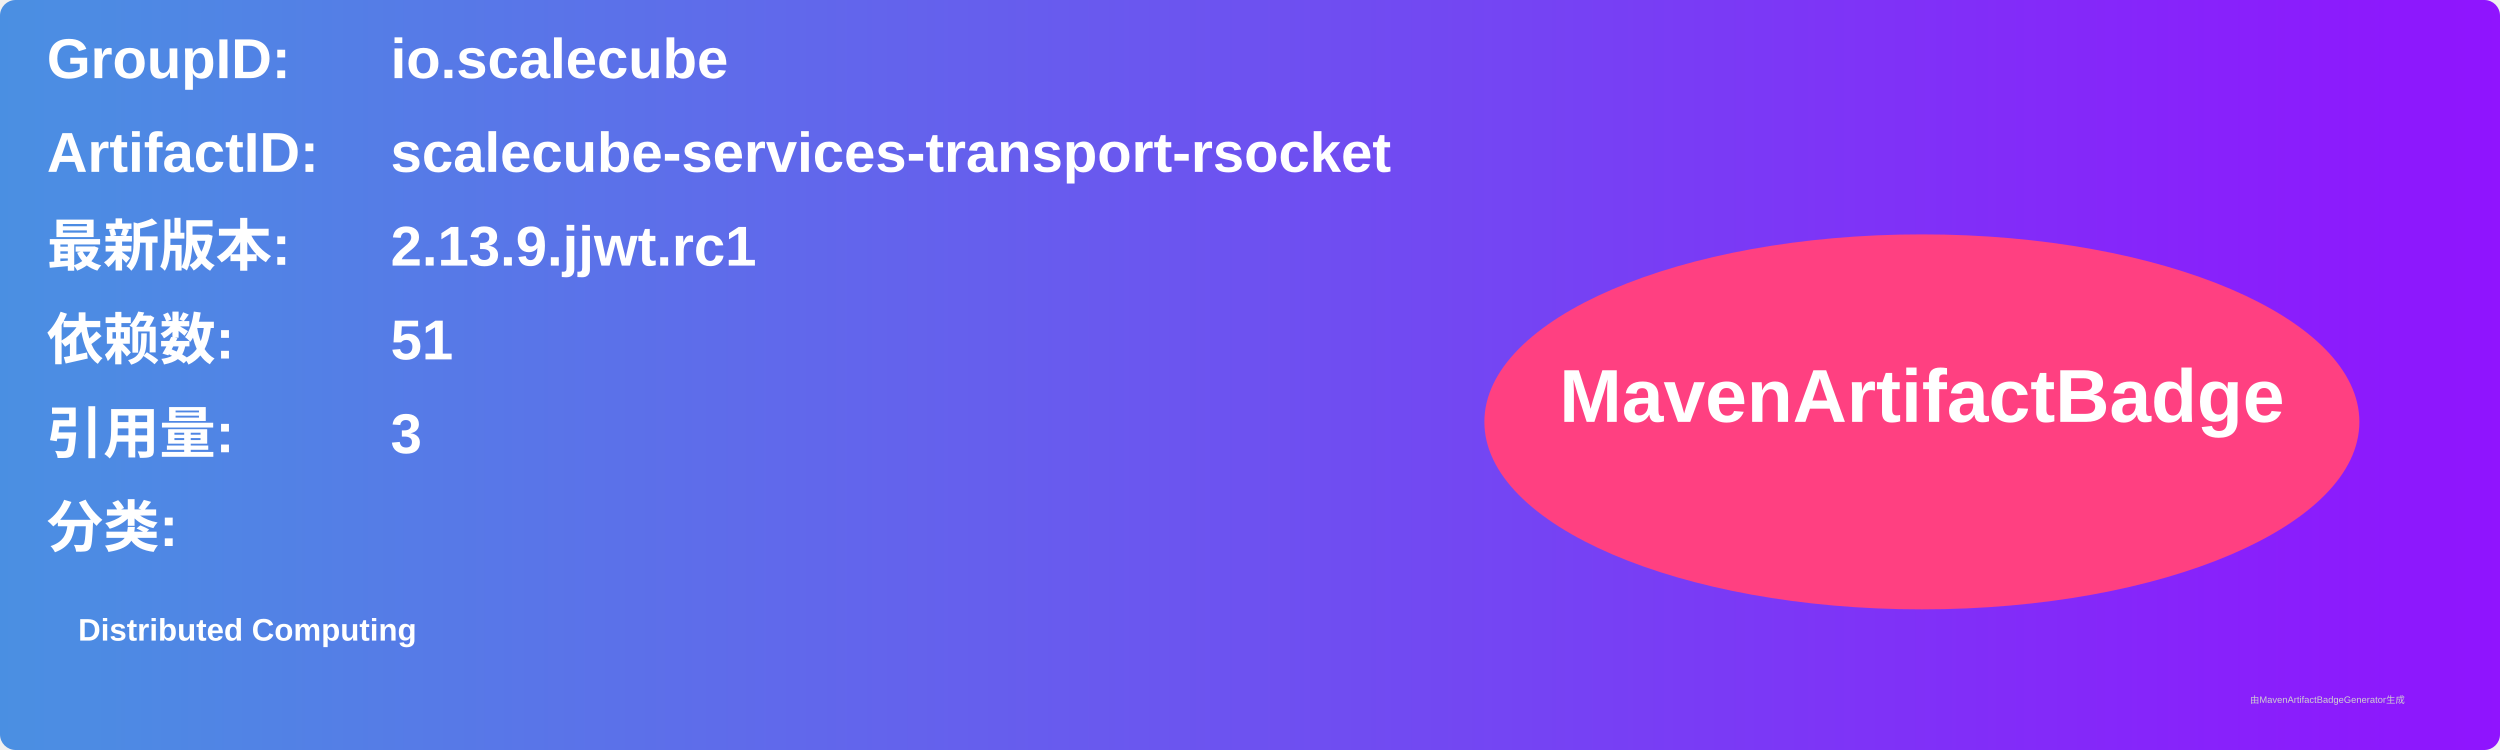
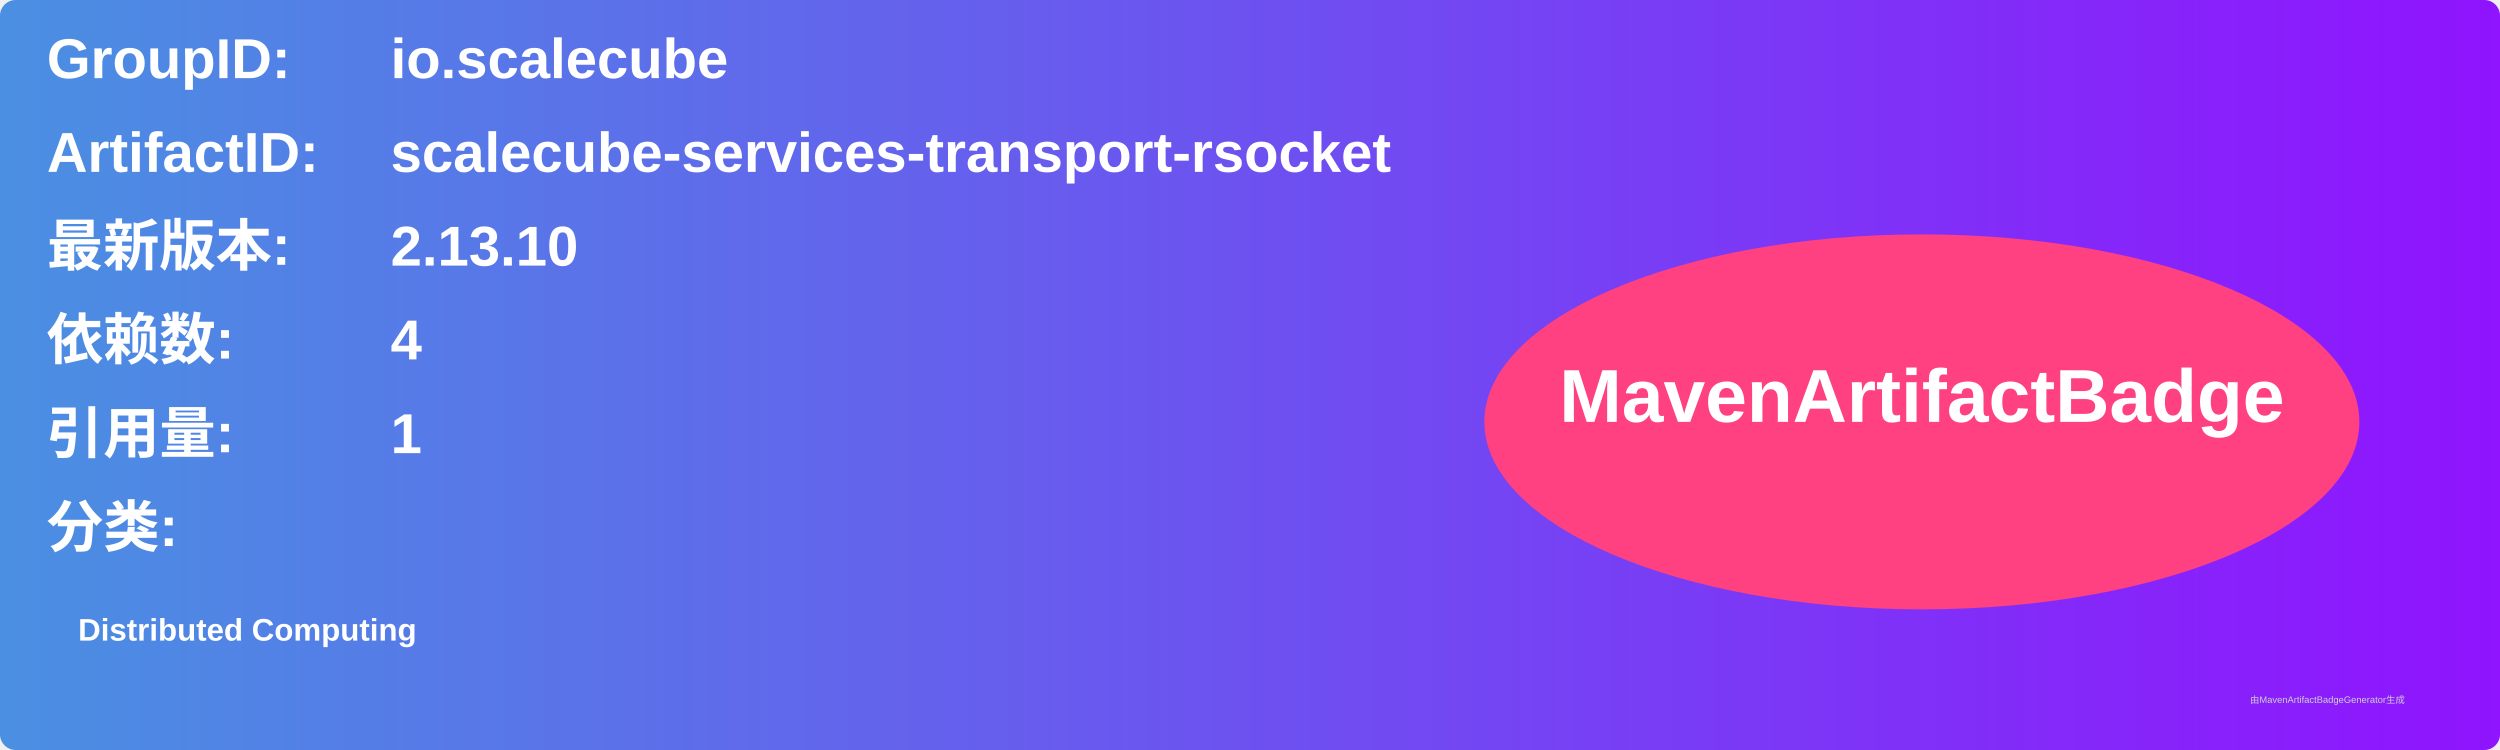
<svg xmlns="http://www.w3.org/2000/svg" width="800" height="240" viewBox="0 0 800 240">
  <linearGradient id="grad" x1="0%" y1="0%" x2="100%" y2="0%">
    <stop offset="0%" stop-color="#4a90e2" />
    <stop offset="100%" stop-color="#9013fe" />
  </linearGradient>
  <rect width="100%" height="100%" rx="5" ry="5" fill="url(#grad)" />
  <g transform="translate(15, 15)">
    <text x="0" y="10" font-family="Arial" font-size="18" fill="white" font-weight="bold" width="260">GroupID:</text>
    <text x="110" y="10" font-family="Arial" font-size="18" fill="white" font-weight="bold" width="460">io.scalecube</text>
    <text x="0" y="40" font-family="Arial" font-size="18" fill="white" font-weight="bold" width="260">ArtifactID:</text>
    <text x="110" y="40" font-family="Arial" font-size="18" fill="white" font-weight="bold" width="460">scalecube-services-transport-rsocket</text>
    <text x="0" y="70" font-family="Arial" font-size="18" fill="white" font-weight="bold">最新版本:</text>
    <text x="110" y="70" font-family="Arial" font-size="18" fill="white" font-weight="bold">
-       <tspan font-weight="bold">2.13.9.jjwt.rc1</tspan>
+       <tspan font-weight="bold">2.13.10</tspan>
    </text>
    <text x="0" y="100" font-family="Arial" font-size="18" fill="white" font-weight="bold">依赖数: </text>
    <text x="110" y="100" font-family="Arial" font-size="18" fill="white">
-       <tspan font-weight="bold">51</tspan>
+       <tspan font-weight="bold">4</tspan>
    </text>
    <text x="0" y="130" font-family="Arial" font-size="18" fill="white" font-weight="bold">引用量: </text>
    <text x="110" y="130" font-family="Arial" font-size="18" fill="white">
-       <tspan font-weight="bold">3</tspan>
+       <tspan font-weight="bold">1</tspan>
    </text>
    <text x="0" y="160" font-family="Arial" font-size="18" fill="white" font-weight="bold">分类:</text>
    <text x="10" y="190" font-family="Arial" font-size="10" fill="white">
      <tspan font-weight="bold">Distributed Computing</tspan>
    </text>
    <ellipse cx="600" cy="120" rx="140" ry="60" fill="#ff4081" />
    <text x="600" y="120" text-anchor="middle" font-family="Arial" font-size="24" fill="white" font-weight="bold">MavenArtifactBadge</text>
  </g>
  <text x="720" y="225" font-family="Arial" font-size="3" fill="#d0d0d0">由MavenArtifactBadgeGenerator生成</text>
</svg>
